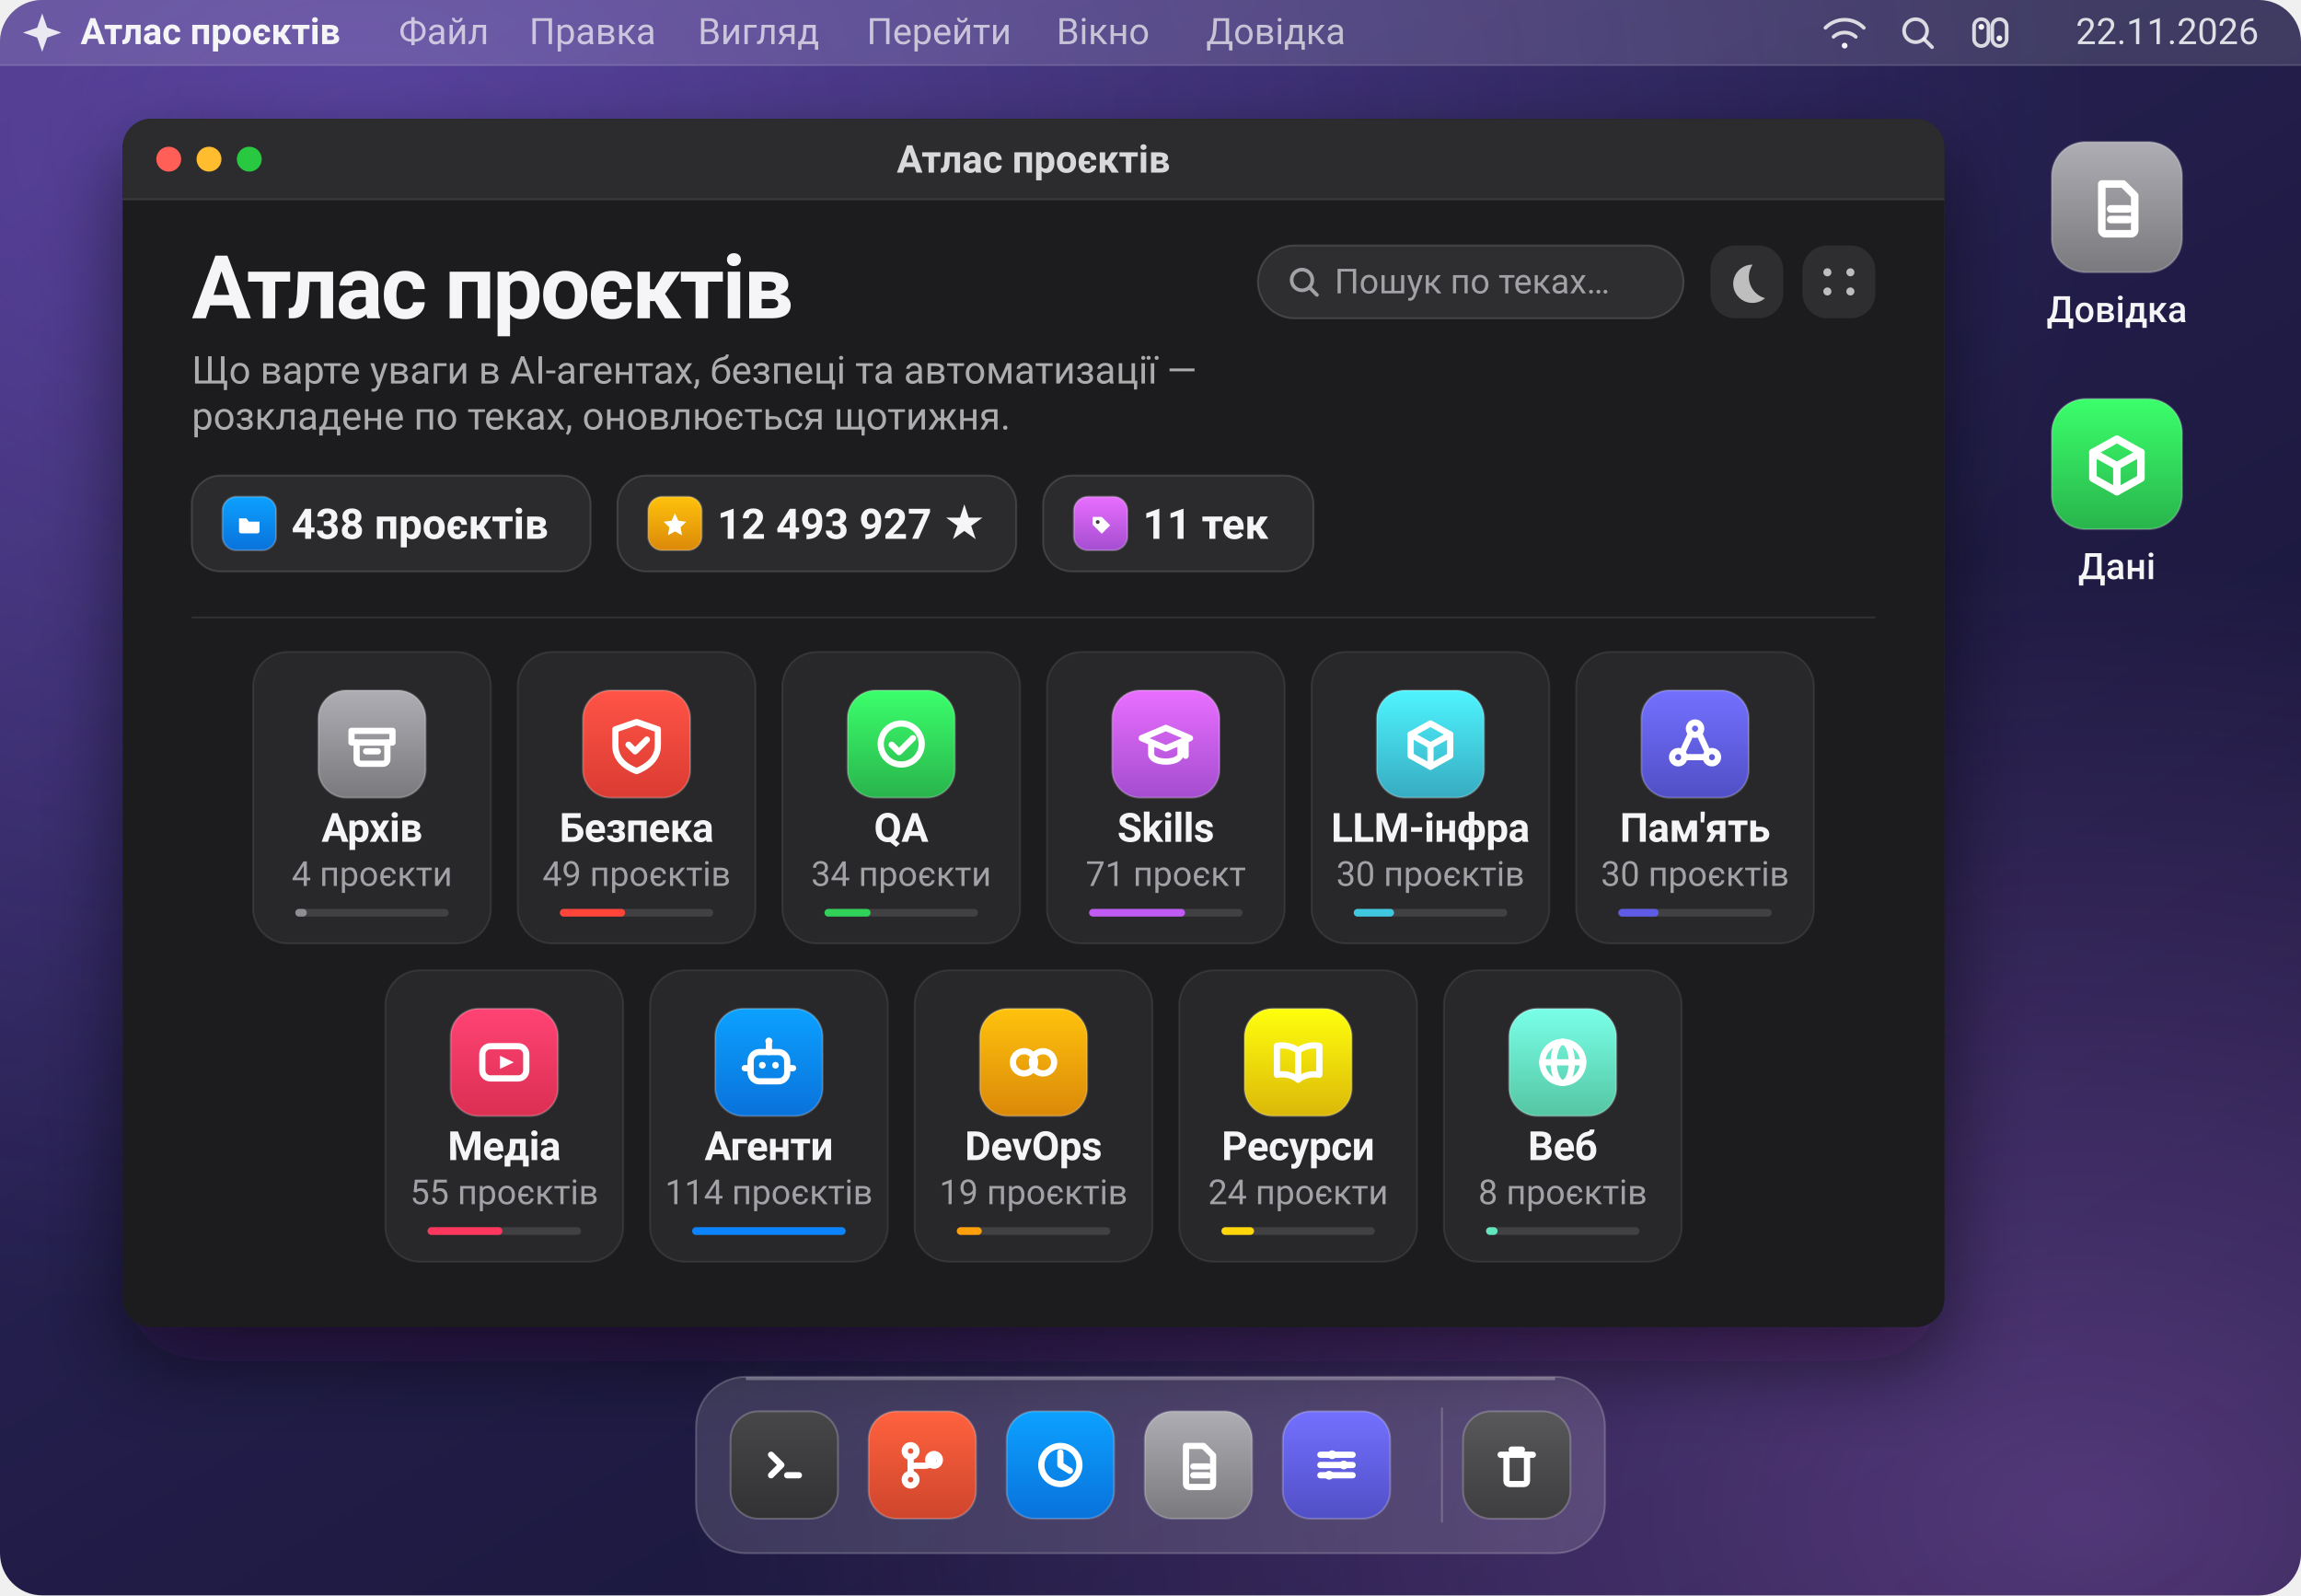
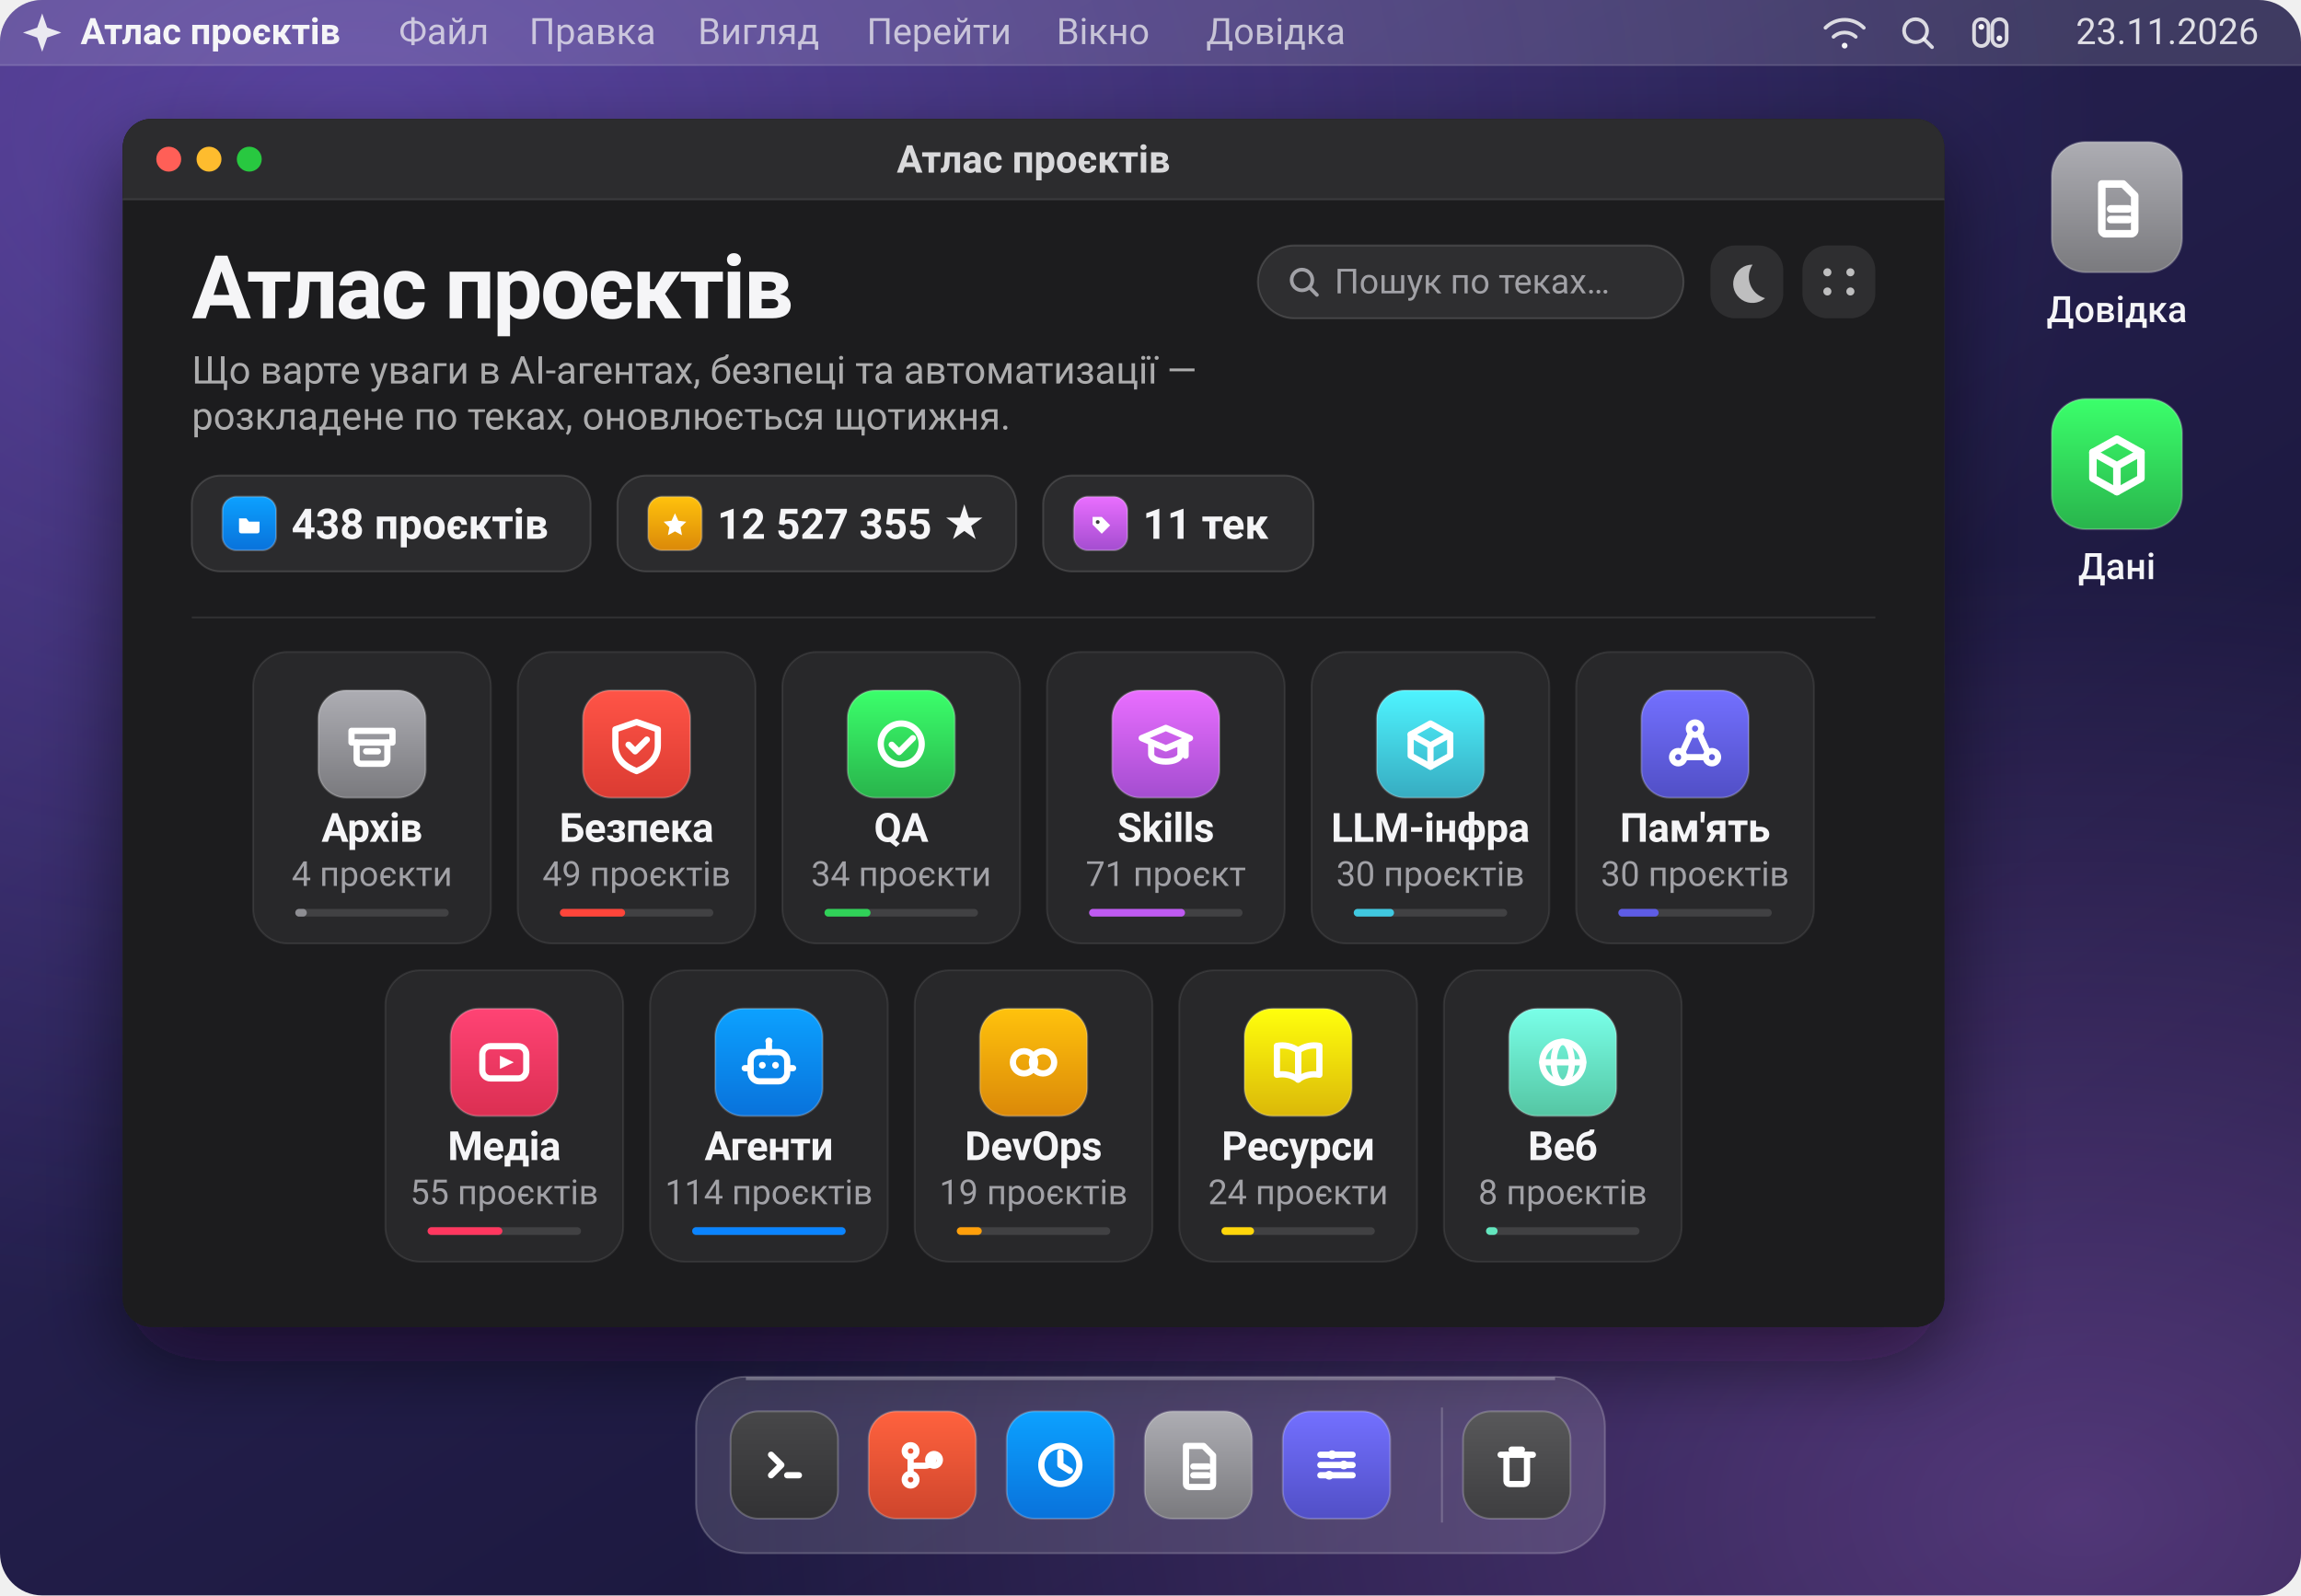
<svg xmlns="http://www.w3.org/2000/svg" viewBox="0 0 1200 832" width="1200" height="832" role="img" aria-label="Атлас проєктів: 438 проєктів у 11 теках">
  <defs>
    <linearGradient id="wall" x1="0.05" y1="0" x2="0.95" y2="1">
      <stop offset="0" stop-color="#3b2a63" />
      <stop offset="0.42" stop-color="#241f4d" />
      <stop offset="1" stop-color="#141230" />
    </linearGradient>
    <radialGradient id="aurora" cx="0.16" cy="0.08" r="0.75">
      <stop offset="0" stop-color="#8b6cff" stop-opacity="0.40" />
      <stop offset="1" stop-color="#8b6cff" stop-opacity="0" />
    </radialGradient>
    <radialGradient id="streak" cx="0.9" cy="0.95" r="0.6">
      <stop offset="0" stop-color="#c77dff" stop-opacity="0.34" />
      <stop offset="1" stop-color="#c77dff" stop-opacity="0" />
    </radialGradient>
    <linearGradient id="glass" x1="0" y1="0" x2="0" y2="1">
      <stop offset="0" stop-color="#2e2e33" />
      <stop offset="1" stop-color="#1a1a1d" />
    </linearGradient>
    <filter id="winShadow" x="-10%" y="-10%" width="120%" height="130%">
      <feDropShadow dx="0" dy="18" stdDeviation="22" flood-color="#0a0618" flood-opacity="0.55" />
    </filter>
    <clipPath id="screen">
      <rect width="1200" height="832" rx="22" />
    </clipPath>
    <clipPath id="win">
      <rect x="64" y="62" width="950" height="630" rx="15" />
    </clipPath>
  </defs>
  <g clip-path="url(#screen)">
    <rect width="1200" height="832" fill="url(#wall)" />
    <rect width="1200" height="832" fill="url(#aurora)" />
    <rect width="1200" height="832" fill="url(#streak)" />
    <rect width="1200" height="34" fill="#ffffff" fill-opacity="0.13" />
    <path d="M0 34 H1200" stroke="#ffffff" stroke-opacity="0.14" />
    <path d="M22 7 L24.6 14.4 L32 17 L24.6 19.6 L22 27 L19.4 19.6 L12 17 L19.4 14.4 Z" fill="#f5f5f7" fill-opacity="0.92" />
    <text x="42" y="23" fill="#f5f5f7" font-family="-apple-system, BlinkMacSystemFont, 'SF Pro Display', 'Segoe UI', Roboto, 'Helvetica Neue', Arial, sans-serif" font-size="19" font-weight="680">Атлас проєктів</text>
    <text x="208" y="23" fill="#f5f5f7" fill-opacity="0.70" font-family="-apple-system, BlinkMacSystemFont, 'SF Pro Display', 'Segoe UI', Roboto, 'Helvetica Neue', Arial, sans-serif" font-size="19">Файл</text>
    <text x="276" y="23" fill="#f5f5f7" fill-opacity="0.70" font-family="-apple-system, BlinkMacSystemFont, 'SF Pro Display', 'Segoe UI', Roboto, 'Helvetica Neue', Arial, sans-serif" font-size="19">Правка</text>
    <text x="364" y="23" fill="#f5f5f7" fill-opacity="0.70" font-family="-apple-system, BlinkMacSystemFont, 'SF Pro Display', 'Segoe UI', Roboto, 'Helvetica Neue', Arial, sans-serif" font-size="19">Вигляд</text>
    <text x="452" y="23" fill="#f5f5f7" fill-opacity="0.70" font-family="-apple-system, BlinkMacSystemFont, 'SF Pro Display', 'Segoe UI', Roboto, 'Helvetica Neue', Arial, sans-serif" font-size="19">Перейти</text>
    <text x="551" y="23" fill="#f5f5f7" fill-opacity="0.70" font-family="-apple-system, BlinkMacSystemFont, 'SF Pro Display', 'Segoe UI', Roboto, 'Helvetica Neue', Arial, sans-serif" font-size="19">Вікно</text>
    <text x="629" y="23" fill="#f5f5f7" fill-opacity="0.70" font-family="-apple-system, BlinkMacSystemFont, 'SF Pro Display', 'Segoe UI', Roboto, 'Helvetica Neue', Arial, sans-serif" font-size="19">Довідка</text>
    <g fill="none" stroke="#f5f5f7" stroke-opacity="0.85" stroke-width="1.9" stroke-linecap="round">
      <g transform="translate(962 17)">
        <path d="M-10 -2.5 a14 14 0 0 1 20 0" />
        <path d="M-5.8 2.2 a8.6 8.6 0 0 1 11.6 0" />
        <circle cx="0" cy="6.8" r="1.5" fill="#f5f5f7" stroke="none" />
      </g>
      <g transform="translate(1000 17)">
        <circle cx="-1" cy="-1" r="6" />
        <path d="M3.4 3.4 L7.6 7.6" />
      </g>
      <g transform="translate(1038 17)">
        <rect x="-8.5" y="-7" width="7.5" height="14" rx="3.7" />
        <rect x="1" y="-7" width="7.5" height="14" rx="3.7" />
        <circle cx="-4.7" cy="-3" r="1.5" fill="#f5f5f7" stroke="none" />
        <circle cx="4.7" cy="3" r="1.5" fill="#f5f5f7" stroke="none" />
      </g>
    </g>
-     <text x="1178" y="23" text-anchor="end" fill="#f5f5f7" fill-opacity="0.88" font-family="-apple-system, BlinkMacSystemFont, 'SF Pro Display', 'Segoe UI', Roboto, 'Helvetica Neue', Arial, sans-serif" font-size="19">22.11.2026</text>
+     <text x="1178" y="23" text-anchor="end" fill="#f5f5f7" fill-opacity="0.88" font-family="-apple-system, BlinkMacSystemFont, 'SF Pro Display', 'Segoe UI', Roboto, 'Helvetica Neue', Arial, sans-serif" font-size="19">23.11.2026</text>
    <g>
      <defs>
        <linearGradient id="ic-desk-doc-1104-108" x1="0" y1="0" x2="0" y2="1">
          <stop offset="0" stop-color="#adadb3" />
          <stop offset="1" stop-color="#7a7a7e" />
        </linearGradient>
      </defs>
      <rect x="1070.0" y="74.0" width="68" height="68" rx="17.7" fill="url(#ic-desk-doc-1104-108)" />
      <rect x="1070.0" y="74.0" width="68" height="68" rx="17.7" fill="none" stroke="#ffffff" stroke-opacity="0.22" />
      <g transform="translate(1083.6 87.6) scale(0.9273)" fill="none" stroke="#ffffff" stroke-width="4.25" stroke-linecap="round" stroke-linejoin="round">
        <path d="M13.5 9 h12 l6.5 6.5 V35 a2 2 0 0 1 -2 2 H15.5 a2 2 0 0 1 -2 -2 Z" />
        <path d="M18.5 23 h10" />
        <path d="M18.5 29 h10" />
      </g>
    </g>
    <text x="1104" y="168" text-anchor="middle" fill="#f5f5f7" font-family="-apple-system, BlinkMacSystemFont, 'SF Pro Display', 'Segoe UI', Roboto, 'Helvetica Neue', Arial, sans-serif" font-size="19" font-weight="520">Довідка</text>
    <g>
      <defs>
        <linearGradient id="ic-desk-data-1104-242" x1="0" y1="0" x2="0" y2="1">
          <stop offset="0" stop-color="#3bff6b" />
          <stop offset="1" stop-color="#29b44c" />
        </linearGradient>
      </defs>
      <rect x="1070.0" y="208.0" width="68" height="68" rx="17.7" fill="url(#ic-desk-data-1104-242)" />
      <rect x="1070.0" y="208.0" width="68" height="68" rx="17.7" fill="none" stroke="#ffffff" stroke-opacity="0.22" />
      <g transform="translate(1083.6 221.6) scale(0.9273)" fill="none" stroke="#ffffff" stroke-width="4.25" stroke-linecap="round" stroke-linejoin="round">
        <path d="M22 8 L35.5 15.5 V30 L22 37.5 L8.5 30 V15.5 Z" />
        <path d="M8.5 15.5 L22 23 L35.5 15.5" />
        <path d="M22 23 V37.5" />
      </g>
    </g>
    <text x="1104" y="302" text-anchor="middle" fill="#f5f5f7" font-family="-apple-system, BlinkMacSystemFont, 'SF Pro Display', 'Segoe UI', Roboto, 'Helvetica Neue', Arial, sans-serif" font-size="19" font-weight="520">Дані</text>
    <g filter="url(#winShadow)">
      <rect x="64" y="62" width="950" height="630" rx="15" fill="url(#glass)" />
    </g>
    <g clip-path="url(#win)">
      <rect x="64" y="62" width="950" height="630" fill="#1c1c1e" />
      <rect x="64" y="62" width="950" height="42" fill="#2c2c2e" />
      <path d="M64 104 H1014" stroke="#ffffff" stroke-opacity="0.10" />
      <g transform="translate(64 62)">
        <circle cx="24" cy="21" r="6.5" fill="#ff5f57" />
        <circle cx="45" cy="21" r="6.5" fill="#febc2e" />
        <circle cx="66" cy="21" r="6.5" fill="#28c840" />
        <text x="475.0" y="28" text-anchor="middle" fill="#f5f5f7" fill-opacity="0.86" font-family="-apple-system, BlinkMacSystemFont, 'SF Pro Display', 'Segoe UI', Roboto, 'Helvetica Neue', Arial, sans-serif" font-size="20" font-weight="600">Атлас проєктів</text>
        <text x="36" y="104" fill="#f5f5f7" font-family="-apple-system, BlinkMacSystemFont, 'SF Pro Display', 'Segoe UI', Roboto, 'Helvetica Neue', Arial, sans-serif" font-size="46" font-weight="700" letter-spacing="-1.1">Атлас проєктів</text>
        <text x="36" y="138" fill="#f5f5f7" fill-opacity="0.66" font-family="-apple-system, BlinkMacSystemFont, 'SF Pro Display', 'Segoe UI', Roboto, 'Helvetica Neue', Arial, sans-serif" font-size="20">Що варте уваги в AI-агентах, безпеці та автоматизації —</text>
        <text x="36" y="162" fill="#f5f5f7" fill-opacity="0.66" font-family="-apple-system, BlinkMacSystemFont, 'SF Pro Display', 'Segoe UI', Roboto, 'Helvetica Neue', Arial, sans-serif" font-size="20">розкладене по теках, оновлюється щотижня.</text>
        <g>
          <rect x="592" y="66" width="222" height="38" rx="19" fill="#ffffff" fill-opacity="0.08" />
          <rect x="592" y="66" width="222" height="38" rx="19" fill="none" stroke="#ffffff" stroke-opacity="0.14" />
          <g transform="translate(616 85)" fill="none" stroke="#a1a1a6" stroke-width="1.9" stroke-linecap="round">
            <circle cx="-1" cy="-1" r="5.4" />
            <path d="M3 3 L6.8 6.8" />
          </g>
          <text x="632" y="91" fill="#a1a1a6" font-family="-apple-system, BlinkMacSystemFont, 'SF Pro Display', 'Segoe UI', Roboto, 'Helvetica Neue', Arial, sans-serif" font-size="18">Пошук по теках…</text>
          <rect x="828" y="66" width="38" height="38" rx="13" fill="#ffffff" fill-opacity="0.08" />
          <path d="M850 76 a10 10 0 1 0 6.5 17.5 A11.5 11.5 0 0 1 850 76 Z" fill="#f5f5f7" fill-opacity="0.72" />
          <rect x="876" y="66" width="38" height="38" rx="13" fill="#ffffff" fill-opacity="0.08" />
          <g fill="#f5f5f7" fill-opacity="0.72">
            <circle cx="889" cy="80" r="2.1" />
            <circle cx="901" cy="80" r="2.1" />
            <circle cx="889" cy="90" r="2.1" />
            <circle cx="901" cy="90" r="2.1" />
          </g>
        </g>
        <g transform="translate(36 186)">
          <rect width="208" height="50" rx="15" fill="#ffffff" fill-opacity="0.07" />
          <rect width="208" height="50" rx="15" fill="none" stroke="#ffffff" stroke-opacity="0.13" />
          <g>
            <defs>
              <linearGradient id="ic-chip-folder-30-25" x1="0" y1="0" x2="0" y2="1">
                <stop offset="0" stop-color="#0ca1ff" />
                <stop offset="1" stop-color="#0972db" />
              </linearGradient>
            </defs>
            <rect x="16.0" y="11.0" width="28" height="28" rx="7.3" fill="url(#ic-chip-folder-30-25)" />
            <rect x="16.0" y="11.0" width="28" height="28" rx="7.3" fill="none" stroke="#ffffff" stroke-opacity="0.22" />
            <g transform="translate(21.6 16.6) scale(0.3818)" fill="none" stroke="#ffffff" stroke-width="4.25" stroke-linecap="round" stroke-linejoin="round">
              <path d="M8 15 h10 l3.5 4.5 H36 v13 a3 3 0 0 1 -3 3 H11 a3 3 0 0 1 -3 -3 Z" fill="#ffffff" stroke="none" />
            </g>
          </g>
          <text x="52" y="33" fill="#f5f5f7" font-family="-apple-system, BlinkMacSystemFont, 'SF Pro Display', 'Segoe UI', Roboto, 'Helvetica Neue', Arial, sans-serif" font-size="22" font-weight="600">438 проєктів</text>
        </g>
        <g transform="translate(258 186)">
          <rect width="208" height="50" rx="15" fill="#ffffff" fill-opacity="0.07" />
          <rect width="208" height="50" rx="15" fill="none" stroke="#ffffff" stroke-opacity="0.13" />
          <g>
            <defs>
              <linearGradient id="ic-chip-star-30-25" x1="0" y1="0" x2="0" y2="1">
                <stop offset="0" stop-color="#ffc20c" />
                <stop offset="1" stop-color="#db8909" />
              </linearGradient>
            </defs>
            <rect x="16.0" y="11.0" width="28" height="28" rx="7.3" fill="url(#ic-chip-star-30-25)" />
            <rect x="16.0" y="11.0" width="28" height="28" rx="7.3" fill="none" stroke="#ffffff" stroke-opacity="0.22" />
            <g transform="translate(21.6 16.6) scale(0.3818)" fill="none" stroke="#ffffff" stroke-width="4.25" stroke-linecap="round" stroke-linejoin="round">
              <path d="M22 8 L26.6 18.2 L37.5 19.6 L29.6 27.2 L31.6 38 L22 32.8 L12.4 38 L14.4 27.2 L6.5 19.6 L17.4 18.2 Z" fill="#ffffff" stroke="none" />
            </g>
          </g>
-           <text x="52" y="33" fill="#f5f5f7" font-family="-apple-system, BlinkMacSystemFont, 'SF Pro Display', 'Segoe UI', Roboto, 'Helvetica Neue', Arial, sans-serif" font-size="22" font-weight="600">12 493 927 ★</text>
+           <text x="52" y="33" fill="#f5f5f7" font-family="-apple-system, BlinkMacSystemFont, 'SF Pro Display', 'Segoe UI', Roboto, 'Helvetica Neue', Arial, sans-serif" font-size="22" font-weight="600">12 527 355 ★</text>
        </g>
        <g transform="translate(480 186)">
          <rect width="141" height="50" rx="15" fill="#ffffff" fill-opacity="0.07" />
          <rect width="141" height="50" rx="15" fill="none" stroke="#ffffff" stroke-opacity="0.13" />
          <g>
            <defs>
              <linearGradient id="ic-chip-tag-30-25" x1="0" y1="0" x2="0" y2="1">
                <stop offset="0" stop-color="#e96eff" />
                <stop offset="1" stop-color="#a44dd0" />
              </linearGradient>
            </defs>
            <rect x="16.0" y="11.0" width="28" height="28" rx="7.3" fill="url(#ic-chip-tag-30-25)" />
            <rect x="16.0" y="11.0" width="28" height="28" rx="7.3" fill="none" stroke="#ffffff" stroke-opacity="0.22" />
            <g transform="translate(21.6 16.6) scale(0.3818)" fill="none" stroke="#ffffff" stroke-width="4.25" stroke-linecap="round" stroke-linejoin="round">
              <path d="M11 13 h12.5 L35 24.5 L23.5 36 L11 23.5 Z" fill="#ffffff" stroke="none" />
              <circle cx="18" cy="20" r="2.6" fill="#3a3a3c" stroke="none" />
            </g>
          </g>
          <text x="52" y="33" fill="#f5f5f7" font-family="-apple-system, BlinkMacSystemFont, 'SF Pro Display', 'Segoe UI', Roboto, 'Helvetica Neue', Arial, sans-serif" font-size="22" font-weight="600">11 тек</text>
        </g>
        <path d="M36 260 H914" stroke="#ffffff" stroke-opacity="0.09" />
        <g transform="translate(68.0 278)">
          <rect width="124" height="152" rx="18" fill="#ffffff" fill-opacity="0.055" />
          <rect width="124" height="152" rx="18" fill="none" stroke="#ffffff" stroke-opacity="0.085" />
          <g>
            <defs>
              <linearGradient id="ic-archive-62-48" x1="0" y1="0" x2="0" y2="1">
                <stop offset="0" stop-color="#adadb3" />
                <stop offset="1" stop-color="#7a7a7e" />
              </linearGradient>
            </defs>
            <rect x="34.0" y="20.0" width="56" height="56" rx="14.6" fill="url(#ic-archive-62-48)" />
            <rect x="34.0" y="20.0" width="56" height="56" rx="14.6" fill="none" stroke="#ffffff" stroke-opacity="0.22" />
            <g transform="translate(45.2 31.2) scale(0.7636)" fill="none" stroke="#ffffff" stroke-width="4.25" stroke-linecap="round" stroke-linejoin="round">
              <path d="M8 13 h28 v8 H8 Z" />
              <path d="M11.5 21 v11.5 a3 3 0 0 0 3 3 h15 a3 3 0 0 0 3 -3 V21" />
              <path d="M18 27 h8" />
            </g>
          </g>
          <text x="62.0" y="99" text-anchor="middle" fill="#f5f5f7" font-family="-apple-system, BlinkMacSystemFont, 'SF Pro Display', 'Segoe UI', Roboto, 'Helvetica Neue', Arial, sans-serif" font-size="21" font-weight="620" letter-spacing="-0.2">Архів</text>
          <text x="62.0" y="122" text-anchor="middle" fill="#a1a1a6" font-family="-apple-system, BlinkMacSystemFont, 'SF Pro Display', 'Segoe UI', Roboto, 'Helvetica Neue', Arial, sans-serif" font-size="18">4 проєкти</text>
          <rect x="22" y="134" width="80" height="4" rx="2" fill="#ffffff" fill-opacity="0.12" />
          <rect x="22" y="134" width="6" height="4" rx="2" fill="#8e8e93" />
        </g>
        <g transform="translate(206.0 278)">
          <rect width="124" height="152" rx="18" fill="#ffffff" fill-opacity="0.055" />
          <rect width="124" height="152" rx="18" fill="none" stroke="#ffffff" stroke-opacity="0.085" />
          <g>
            <defs>
              <linearGradient id="ic-security-62-48" x1="0" y1="0" x2="0" y2="1">
                <stop offset="0" stop-color="#ff5447" />
                <stop offset="1" stop-color="#db3b32" />
              </linearGradient>
            </defs>
            <rect x="34.0" y="20.0" width="56" height="56" rx="14.6" fill="url(#ic-security-62-48)" />
            <rect x="34.0" y="20.0" width="56" height="56" rx="14.6" fill="none" stroke="#ffffff" stroke-opacity="0.22" />
            <g transform="translate(45.2 31.2) scale(0.7636)" fill="none" stroke="#ffffff" stroke-width="4.25" stroke-linecap="round" stroke-linejoin="round">
              <path d="M22 7 L36.5 12 v11 c0 9 -7 14.5 -14.5 17.5 C14 37.5 7.5 32 7.5 23 V12 Z" />
              <path d="M16.5 22.5 l4.5 4.5 L29 19" />
            </g>
          </g>
          <text x="62.0" y="99" text-anchor="middle" fill="#f5f5f7" font-family="-apple-system, BlinkMacSystemFont, 'SF Pro Display', 'Segoe UI', Roboto, 'Helvetica Neue', Arial, sans-serif" font-size="21" font-weight="620" letter-spacing="-0.2">Безпека</text>
          <text x="62.0" y="122" text-anchor="middle" fill="#a1a1a6" font-family="-apple-system, BlinkMacSystemFont, 'SF Pro Display', 'Segoe UI', Roboto, 'Helvetica Neue', Arial, sans-serif" font-size="18">49 проєктів</text>
          <rect x="22" y="134" width="80" height="4" rx="2" fill="#ffffff" fill-opacity="0.12" />
          <rect x="22" y="134" width="34" height="4" rx="2" fill="#ff453a" />
        </g>
        <g transform="translate(344.0 278)">
          <rect width="124" height="152" rx="18" fill="#ffffff" fill-opacity="0.055" />
          <rect width="124" height="152" rx="18" fill="none" stroke="#ffffff" stroke-opacity="0.085" />
          <g>
            <defs>
              <linearGradient id="ic-qa-62-48" x1="0" y1="0" x2="0" y2="1">
                <stop offset="0" stop-color="#3bff6b" />
                <stop offset="1" stop-color="#29b44c" />
              </linearGradient>
            </defs>
            <rect x="34.0" y="20.0" width="56" height="56" rx="14.6" fill="url(#ic-qa-62-48)" />
            <rect x="34.0" y="20.0" width="56" height="56" rx="14.6" fill="none" stroke="#ffffff" stroke-opacity="0.22" />
            <g transform="translate(45.2 31.2) scale(0.7636)" fill="none" stroke="#ffffff" stroke-width="4.25" stroke-linecap="round" stroke-linejoin="round">
              <circle cx="22" cy="22" r="14" />
              <path d="M15.5 22.5 l5 5 L30 18" />
            </g>
          </g>
          <text x="62.0" y="99" text-anchor="middle" fill="#f5f5f7" font-family="-apple-system, BlinkMacSystemFont, 'SF Pro Display', 'Segoe UI', Roboto, 'Helvetica Neue', Arial, sans-serif" font-size="21" font-weight="620" letter-spacing="-0.2">QA</text>
          <text x="62.0" y="122" text-anchor="middle" fill="#a1a1a6" font-family="-apple-system, BlinkMacSystemFont, 'SF Pro Display', 'Segoe UI', Roboto, 'Helvetica Neue', Arial, sans-serif" font-size="18">34 проєкти</text>
          <rect x="22" y="134" width="80" height="4" rx="2" fill="#ffffff" fill-opacity="0.12" />
          <rect x="22" y="134" width="24" height="4" rx="2" fill="#30d158" />
        </g>
        <g transform="translate(482.0 278)">
          <rect width="124" height="152" rx="18" fill="#ffffff" fill-opacity="0.055" />
          <rect width="124" height="152" rx="18" fill="none" stroke="#ffffff" stroke-opacity="0.085" />
          <g>
            <defs>
              <linearGradient id="ic-skills-62-48" x1="0" y1="0" x2="0" y2="1">
                <stop offset="0" stop-color="#e96eff" />
                <stop offset="1" stop-color="#a44dd0" />
              </linearGradient>
            </defs>
            <rect x="34.0" y="20.0" width="56" height="56" rx="14.6" fill="url(#ic-skills-62-48)" />
            <rect x="34.0" y="20.0" width="56" height="56" rx="14.6" fill="none" stroke="#ffffff" stroke-opacity="0.22" />
            <g transform="translate(45.2 31.2) scale(0.7636)" fill="none" stroke="#ffffff" stroke-width="4.25" stroke-linecap="round" stroke-linejoin="round">
              <path d="M22 11 L38.5 18 L22 25 L5.5 18 Z" />
              <path d="M12 21.2 v7.8 c0 3 4.5 5 10 5 s10 -2 10 -5 v-7.8" />
              <path d="M35.5 19.5 V30" />
            </g>
          </g>
          <text x="62.0" y="99" text-anchor="middle" fill="#f5f5f7" font-family="-apple-system, BlinkMacSystemFont, 'SF Pro Display', 'Segoe UI', Roboto, 'Helvetica Neue', Arial, sans-serif" font-size="21" font-weight="620" letter-spacing="-0.2">Skills</text>
          <text x="62.0" y="122" text-anchor="middle" fill="#a1a1a6" font-family="-apple-system, BlinkMacSystemFont, 'SF Pro Display', 'Segoe UI', Roboto, 'Helvetica Neue', Arial, sans-serif" font-size="18">71 проєкт</text>
          <rect x="22" y="134" width="80" height="4" rx="2" fill="#ffffff" fill-opacity="0.12" />
          <rect x="22" y="134" width="50" height="4" rx="2" fill="#bf5af2" />
        </g>
        <g transform="translate(620.0 278)">
          <rect width="124" height="152" rx="18" fill="#ffffff" fill-opacity="0.055" />
          <rect width="124" height="152" rx="18" fill="none" stroke="#ffffff" stroke-opacity="0.085" />
          <g>
            <defs>
              <linearGradient id="ic-llm-infra-62-48" x1="0" y1="0" x2="0" y2="1">
                <stop offset="0" stop-color="#4ef4ff" />
                <stop offset="1" stop-color="#37acc1" />
              </linearGradient>
            </defs>
            <rect x="34.0" y="20.0" width="56" height="56" rx="14.6" fill="url(#ic-llm-infra-62-48)" />
            <rect x="34.0" y="20.0" width="56" height="56" rx="14.6" fill="none" stroke="#ffffff" stroke-opacity="0.22" />
            <g transform="translate(45.2 31.2) scale(0.7636)" fill="none" stroke="#ffffff" stroke-width="4.25" stroke-linecap="round" stroke-linejoin="round">
              <path d="M22 8 L35.5 15.5 V30 L22 37.5 L8.5 30 V15.5 Z" />
              <path d="M8.5 15.5 L22 23 L35.5 15.5" />
              <path d="M22 23 V37.5" />
            </g>
          </g>
          <text x="62.0" y="99" text-anchor="middle" fill="#f5f5f7" font-family="-apple-system, BlinkMacSystemFont, 'SF Pro Display', 'Segoe UI', Roboto, 'Helvetica Neue', Arial, sans-serif" font-size="21" font-weight="620" letter-spacing="-0.2">LLM-інфра</text>
          <text x="62.0" y="122" text-anchor="middle" fill="#a1a1a6" font-family="-apple-system, BlinkMacSystemFont, 'SF Pro Display', 'Segoe UI', Roboto, 'Helvetica Neue', Arial, sans-serif" font-size="18">30 проєктів</text>
          <rect x="22" y="134" width="80" height="4" rx="2" fill="#ffffff" fill-opacity="0.12" />
          <rect x="22" y="134" width="21" height="4" rx="2" fill="#40c8e0" />
        </g>
        <g transform="translate(758.0 278)">
          <rect width="124" height="152" rx="18" fill="#ffffff" fill-opacity="0.055" />
          <rect width="124" height="152" rx="18" fill="none" stroke="#ffffff" stroke-opacity="0.085" />
          <g>
            <defs>
              <linearGradient id="ic-memory-62-48" x1="0" y1="0" x2="0" y2="1">
                <stop offset="0" stop-color="#7370ff" />
                <stop offset="1" stop-color="#514fc6" />
              </linearGradient>
            </defs>
            <rect x="34.0" y="20.0" width="56" height="56" rx="14.6" fill="url(#ic-memory-62-48)" />
            <rect x="34.0" y="20.0" width="56" height="56" rx="14.6" fill="none" stroke="#ffffff" stroke-opacity="0.22" />
            <g transform="translate(45.2 31.2) scale(0.7636)" fill="none" stroke="#ffffff" stroke-width="4.25" stroke-linecap="round" stroke-linejoin="round">
              <circle cx="22" cy="11.5" r="4.2" />
              <circle cx="10.5" cy="31" r="4.2" />
              <circle cx="33.5" cy="31" r="4.2" />
              <path d="M19.2 14.8 L13.3 27.7" />
              <path d="M24.8 14.8 L30.7 27.7" />
              <path d="M14.7 31 h14.6" />
            </g>
          </g>
          <text x="62.0" y="99" text-anchor="middle" fill="#f5f5f7" font-family="-apple-system, BlinkMacSystemFont, 'SF Pro Display', 'Segoe UI', Roboto, 'Helvetica Neue', Arial, sans-serif" font-size="21" font-weight="620" letter-spacing="-0.2">Пам'ять</text>
          <text x="62.0" y="122" text-anchor="middle" fill="#a1a1a6" font-family="-apple-system, BlinkMacSystemFont, 'SF Pro Display', 'Segoe UI', Roboto, 'Helvetica Neue', Arial, sans-serif" font-size="18">30 проєктів</text>
          <rect x="22" y="134" width="80" height="4" rx="2" fill="#ffffff" fill-opacity="0.12" />
          <rect x="22" y="134" width="21" height="4" rx="2" fill="#5e5ce6" />
        </g>
        <g transform="translate(137.0 444)">
          <rect width="124" height="152" rx="18" fill="#ffffff" fill-opacity="0.055" />
          <rect width="124" height="152" rx="18" fill="none" stroke="#ffffff" stroke-opacity="0.085" />
          <g>
            <defs>
              <linearGradient id="ic-media-62-48" x1="0" y1="0" x2="0" y2="1">
                <stop offset="0" stop-color="#ff4374" />
                <stop offset="1" stop-color="#db2f52" />
              </linearGradient>
            </defs>
            <rect x="34.0" y="20.0" width="56" height="56" rx="14.6" fill="url(#ic-media-62-48)" />
            <rect x="34.0" y="20.0" width="56" height="56" rx="14.6" fill="none" stroke="#ffffff" stroke-opacity="0.22" />
            <g transform="translate(45.2 31.2) scale(0.7636)" fill="none" stroke="#ffffff" stroke-width="4.25" stroke-linecap="round" stroke-linejoin="round">
              <rect x="7" y="11" width="30" height="22" rx="5.5" />
              <path d="M19 17.5 L28.5 22 L19 26.5 Z" fill="#ffffff" stroke="none" />
            </g>
          </g>
          <text x="62.0" y="99" text-anchor="middle" fill="#f5f5f7" font-family="-apple-system, BlinkMacSystemFont, 'SF Pro Display', 'Segoe UI', Roboto, 'Helvetica Neue', Arial, sans-serif" font-size="21" font-weight="620" letter-spacing="-0.2">Медіа</text>
          <text x="62.0" y="122" text-anchor="middle" fill="#a1a1a6" font-family="-apple-system, BlinkMacSystemFont, 'SF Pro Display', 'Segoe UI', Roboto, 'Helvetica Neue', Arial, sans-serif" font-size="18">55 проєктів</text>
          <rect x="22" y="134" width="80" height="4" rx="2" fill="#ffffff" fill-opacity="0.12" />
          <rect x="22" y="134" width="39" height="4" rx="2" fill="#ff375f" />
        </g>
        <g transform="translate(275.0 444)">
          <rect width="124" height="152" rx="18" fill="#ffffff" fill-opacity="0.055" />
          <rect width="124" height="152" rx="18" fill="none" stroke="#ffffff" stroke-opacity="0.085" />
          <g>
            <defs>
              <linearGradient id="ic-agents-62-48" x1="0" y1="0" x2="0" y2="1">
                <stop offset="0" stop-color="#0ca1ff" />
                <stop offset="1" stop-color="#0972db" />
              </linearGradient>
            </defs>
            <rect x="34.0" y="20.0" width="56" height="56" rx="14.6" fill="url(#ic-agents-62-48)" />
            <rect x="34.0" y="20.0" width="56" height="56" rx="14.6" fill="none" stroke="#ffffff" stroke-opacity="0.22" />
            <g transform="translate(45.2 31.2) scale(0.7636)" fill="none" stroke="#ffffff" stroke-width="4.25" stroke-linecap="round" stroke-linejoin="round">
              <rect x="9.5" y="15" width="25" height="20" rx="6" />
              <circle cx="17.5" cy="24" r="2.3" fill="#ffffff" stroke="none" />
              <circle cx="26.5" cy="24" r="2.3" fill="#ffffff" stroke="none" />
              <path d="M22 15 V9.5" />
              <circle cx="22" cy="7.5" r="2.4" fill="#ffffff" stroke="none" />
              <path d="M9.5 26 H5.5" />
              <path d="M34.5 26 H38.5" />
            </g>
          </g>
          <text x="62.0" y="99" text-anchor="middle" fill="#f5f5f7" font-family="-apple-system, BlinkMacSystemFont, 'SF Pro Display', 'Segoe UI', Roboto, 'Helvetica Neue', Arial, sans-serif" font-size="21" font-weight="620" letter-spacing="-0.2">Агенти</text>
          <text x="62.0" y="122" text-anchor="middle" fill="#a1a1a6" font-family="-apple-system, BlinkMacSystemFont, 'SF Pro Display', 'Segoe UI', Roboto, 'Helvetica Neue', Arial, sans-serif" font-size="18">114 проєктів</text>
          <rect x="22" y="134" width="80" height="4" rx="2" fill="#ffffff" fill-opacity="0.12" />
          <rect x="22" y="134" width="80" height="4" rx="2" fill="#0a84ff" />
        </g>
        <g transform="translate(413.0 444)">
          <rect width="124" height="152" rx="18" fill="#ffffff" fill-opacity="0.055" />
          <rect width="124" height="152" rx="18" fill="none" stroke="#ffffff" stroke-opacity="0.085" />
          <g>
            <defs>
              <linearGradient id="ic-devops-62-48" x1="0" y1="0" x2="0" y2="1">
                <stop offset="0" stop-color="#ffc20c" />
                <stop offset="1" stop-color="#db8909" />
              </linearGradient>
            </defs>
            <rect x="34.0" y="20.0" width="56" height="56" rx="14.6" fill="url(#ic-devops-62-48)" />
            <rect x="34.0" y="20.0" width="56" height="56" rx="14.6" fill="none" stroke="#ffffff" stroke-opacity="0.22" />
            <g transform="translate(45.2 31.2) scale(0.7636)" fill="none" stroke="#ffffff" stroke-width="4.25" stroke-linecap="round" stroke-linejoin="round">
              <circle cx="15.5" cy="22" r="7.6" />
              <circle cx="28.5" cy="22" r="7.6" />
            </g>
          </g>
          <text x="62.0" y="99" text-anchor="middle" fill="#f5f5f7" font-family="-apple-system, BlinkMacSystemFont, 'SF Pro Display', 'Segoe UI', Roboto, 'Helvetica Neue', Arial, sans-serif" font-size="21" font-weight="620" letter-spacing="-0.2">DevOps</text>
          <text x="62.0" y="122" text-anchor="middle" fill="#a1a1a6" font-family="-apple-system, BlinkMacSystemFont, 'SF Pro Display', 'Segoe UI', Roboto, 'Helvetica Neue', Arial, sans-serif" font-size="18">19 проєктів</text>
          <rect x="22" y="134" width="80" height="4" rx="2" fill="#ffffff" fill-opacity="0.12" />
          <rect x="22" y="134" width="13" height="4" rx="2" fill="#ff9f0a" />
        </g>
        <g transform="translate(551.0 444)">
          <rect width="124" height="152" rx="18" fill="#ffffff" fill-opacity="0.055" />
          <rect width="124" height="152" rx="18" fill="none" stroke="#ffffff" stroke-opacity="0.085" />
          <g>
            <defs>
              <linearGradient id="ic-resources-62-48" x1="0" y1="0" x2="0" y2="1">
                <stop offset="0" stop-color="#ffff0c" />
                <stop offset="1" stop-color="#dbb809" />
              </linearGradient>
            </defs>
            <rect x="34.0" y="20.0" width="56" height="56" rx="14.6" fill="url(#ic-resources-62-48)" />
            <rect x="34.0" y="20.0" width="56" height="56" rx="14.6" fill="none" stroke="#ffffff" stroke-opacity="0.22" />
            <g transform="translate(45.2 31.2) scale(0.7636)" fill="none" stroke="#ffffff" stroke-width="4.25" stroke-linecap="round" stroke-linejoin="round">
              <path d="M22 14 c-4 -3 -9.5 -4.2 -14.5 -3.2 V30.5 c5 -1 10.5 0.2 14.5 3.3 Z" />
              <path d="M22 14 c4 -3 9.5 -4.2 14.5 -3.2 V30.5 c-5 -1 -10.5 0.2 -14.5 3.3 Z" />
            </g>
          </g>
          <text x="62.0" y="99" text-anchor="middle" fill="#f5f5f7" font-family="-apple-system, BlinkMacSystemFont, 'SF Pro Display', 'Segoe UI', Roboto, 'Helvetica Neue', Arial, sans-serif" font-size="21" font-weight="620" letter-spacing="-0.2">Ресурси</text>
          <text x="62.0" y="122" text-anchor="middle" fill="#a1a1a6" font-family="-apple-system, BlinkMacSystemFont, 'SF Pro Display', 'Segoe UI', Roboto, 'Helvetica Neue', Arial, sans-serif" font-size="18">24 проєкти</text>
          <rect x="22" y="134" width="80" height="4" rx="2" fill="#ffffff" fill-opacity="0.12" />
          <rect x="22" y="134" width="17" height="4" rx="2" fill="#ffd60a" />
        </g>
        <g transform="translate(689.0 444)">
          <rect width="124" height="152" rx="18" fill="#ffffff" fill-opacity="0.055" />
          <rect width="124" height="152" rx="18" fill="none" stroke="#ffffff" stroke-opacity="0.085" />
          <g>
            <defs>
              <linearGradient id="ic-web-62-48" x1="0" y1="0" x2="0" y2="1">
                <stop offset="0" stop-color="#79ffe8" />
                <stop offset="1" stop-color="#55c6a3" />
              </linearGradient>
            </defs>
            <rect x="34.0" y="20.0" width="56" height="56" rx="14.6" fill="url(#ic-web-62-48)" />
            <rect x="34.0" y="20.0" width="56" height="56" rx="14.6" fill="none" stroke="#ffffff" stroke-opacity="0.22" />
            <g transform="translate(45.2 31.2) scale(0.7636)" fill="none" stroke="#ffffff" stroke-width="4.25" stroke-linecap="round" stroke-linejoin="round">
              <circle cx="22" cy="22" r="14" />
              <path d="M8 22 H36" />
              <ellipse cx="22" cy="22" rx="6.2" ry="14" />
            </g>
          </g>
          <text x="62.0" y="99" text-anchor="middle" fill="#f5f5f7" font-family="-apple-system, BlinkMacSystemFont, 'SF Pro Display', 'Segoe UI', Roboto, 'Helvetica Neue', Arial, sans-serif" font-size="21" font-weight="620" letter-spacing="-0.2">Веб</text>
          <text x="62.0" y="122" text-anchor="middle" fill="#a1a1a6" font-family="-apple-system, BlinkMacSystemFont, 'SF Pro Display', 'Segoe UI', Roboto, 'Helvetica Neue', Arial, sans-serif" font-size="18">8 проєктів</text>
          <rect x="22" y="134" width="80" height="4" rx="2" fill="#ffffff" fill-opacity="0.12" />
          <rect x="22" y="134" width="6" height="4" rx="2" fill="#63e6be" />
        </g>
      </g>
    </g>
    <g>
      <rect x="363.0" y="718" width="474" height="92" rx="26" fill="#ffffff" fill-opacity="0.14" />
      <rect x="363.0" y="718" width="474" height="92" rx="26" fill="none" stroke="#ffffff" stroke-opacity="0.20" />
      <path d="M389.0 719 H811.0" stroke="#ffffff" stroke-opacity="0.28" stroke-width="1.5" />
      <g>
        <defs>
          <linearGradient id="ic-terminal-409-764" x1="0" y1="0" x2="0" y2="1">
            <stop offset="0" stop-color="#474749" />
            <stop offset="1" stop-color="#323234" />
          </linearGradient>
        </defs>
        <rect x="381.0" y="736.0" width="56" height="56" rx="14.6" fill="url(#ic-terminal-409-764)" />
        <rect x="381.0" y="736.0" width="56" height="56" rx="14.6" fill="none" stroke="#ffffff" stroke-opacity="0.22" />
        <g transform="translate(392.2 747.2) scale(0.7636)" fill="none" stroke="#ffffff" stroke-width="4.25" stroke-linecap="round" stroke-linejoin="round">
          <path d="M13 15 l7 7 l-7 7" />
          <path d="M24 29 h8" />
        </g>
      </g>
      <g>
        <defs>
          <linearGradient id="ic-git-481-764" x1="0" y1="0" x2="0" y2="1">
            <stop offset="0" stop-color="#ff623e" />
            <stop offset="1" stop-color="#ce452c" />
          </linearGradient>
        </defs>
        <rect x="453.0" y="736.0" width="56" height="56" rx="14.6" fill="url(#ic-git-481-764)" />
        <rect x="453.0" y="736.0" width="56" height="56" rx="14.6" fill="none" stroke="#ffffff" stroke-opacity="0.22" />
        <g transform="translate(464.2 747.2) scale(0.7636)" fill="none" stroke="#ffffff" stroke-width="4.25" stroke-linecap="round" stroke-linejoin="round">
          <circle cx="14" cy="12.5" r="4" />
          <circle cx="14" cy="32" r="4" />
          <circle cx="30" cy="18.5" r="4" />
          <path d="M14 16.5 V28" />
          <path d="M14 22.5 h10 a6 6 0 0 0 6 -6" />
        </g>
      </g>
      <g>
        <defs>
          <linearGradient id="ic-clock-553-764" x1="0" y1="0" x2="0" y2="1">
            <stop offset="0" stop-color="#0ca1ff" />
            <stop offset="1" stop-color="#0972db" />
          </linearGradient>
        </defs>
        <rect x="525.0" y="736.0" width="56" height="56" rx="14.6" fill="url(#ic-clock-553-764)" />
        <rect x="525.0" y="736.0" width="56" height="56" rx="14.6" fill="none" stroke="#ffffff" stroke-opacity="0.22" />
        <g transform="translate(536.2 747.2) scale(0.7636)" fill="none" stroke="#ffffff" stroke-width="4.25" stroke-linecap="round" stroke-linejoin="round">
          <circle cx="22" cy="22" r="13" />
          <path d="M22 13.5 V22 l6.5 4" />
        </g>
      </g>
      <g>
        <defs>
          <linearGradient id="ic-doc-625-764" x1="0" y1="0" x2="0" y2="1">
            <stop offset="0" stop-color="#adadb3" />
            <stop offset="1" stop-color="#7a7a7e" />
          </linearGradient>
        </defs>
        <rect x="597.0" y="736.0" width="56" height="56" rx="14.6" fill="url(#ic-doc-625-764)" />
        <rect x="597.0" y="736.0" width="56" height="56" rx="14.6" fill="none" stroke="#ffffff" stroke-opacity="0.22" />
        <g transform="translate(608.2 747.2) scale(0.7636)" fill="none" stroke="#ffffff" stroke-width="4.25" stroke-linecap="round" stroke-linejoin="round">
          <path d="M13.5 9 h12 l6.5 6.5 V35 a2 2 0 0 1 -2 2 H15.5 a2 2 0 0 1 -2 -2 Z" />
          <path d="M18.5 23 h10" />
          <path d="M18.5 29 h10" />
        </g>
      </g>
      <g>
        <defs>
          <linearGradient id="ic-sliders-697-764" x1="0" y1="0" x2="0" y2="1">
            <stop offset="0" stop-color="#7370ff" />
            <stop offset="1" stop-color="#514fc6" />
          </linearGradient>
        </defs>
        <rect x="669.0" y="736.0" width="56" height="56" rx="14.6" fill="url(#ic-sliders-697-764)" />
        <rect x="669.0" y="736.0" width="56" height="56" rx="14.6" fill="none" stroke="#ffffff" stroke-opacity="0.22" />
        <g transform="translate(680.2 747.2) scale(0.7636)" fill="none" stroke="#ffffff" stroke-width="4.25" stroke-linecap="round" stroke-linejoin="round">
          <path d="M11 15 h22" />
          <path d="M11 22 h22" />
          <path d="M11 29 h22" />
          <circle cx="19" cy="15" r="3" fill="#ffffff" stroke="none" />
          <circle cx="27" cy="22" r="3" fill="#ffffff" stroke="none" />
          <circle cx="17" cy="29" r="3" fill="#ffffff" stroke="none" />
        </g>
      </g>
      <path d="M752.0 734 V794" fill="none" stroke="#ffffff" stroke-opacity="0.20" />
      <g>
        <defs>
          <linearGradient id="ic-trash-791-764" x1="0" y1="0" x2="0" y2="1">
            <stop offset="0" stop-color="#58585a" />
            <stop offset="1" stop-color="#3e3e40" />
          </linearGradient>
        </defs>
        <rect x="763.0" y="736.0" width="56" height="56" rx="14.6" fill="url(#ic-trash-791-764)" />
        <rect x="763.0" y="736.0" width="56" height="56" rx="14.6" fill="none" stroke="#ffffff" stroke-opacity="0.22" />
        <g transform="translate(774.2 747.2) scale(0.7636)" fill="none" stroke="#ffffff" stroke-width="4.25" stroke-linecap="round" stroke-linejoin="round">
          <path d="M11 15 h22" />
          <path d="M15 15 v18 a2 2 0 0 0 2 2 h10 a2 2 0 0 0 2 -2 V15" />
          <path d="M18.5 11.5 h7" />
        </g>
      </g>
    </g>
  </g>
</svg>
